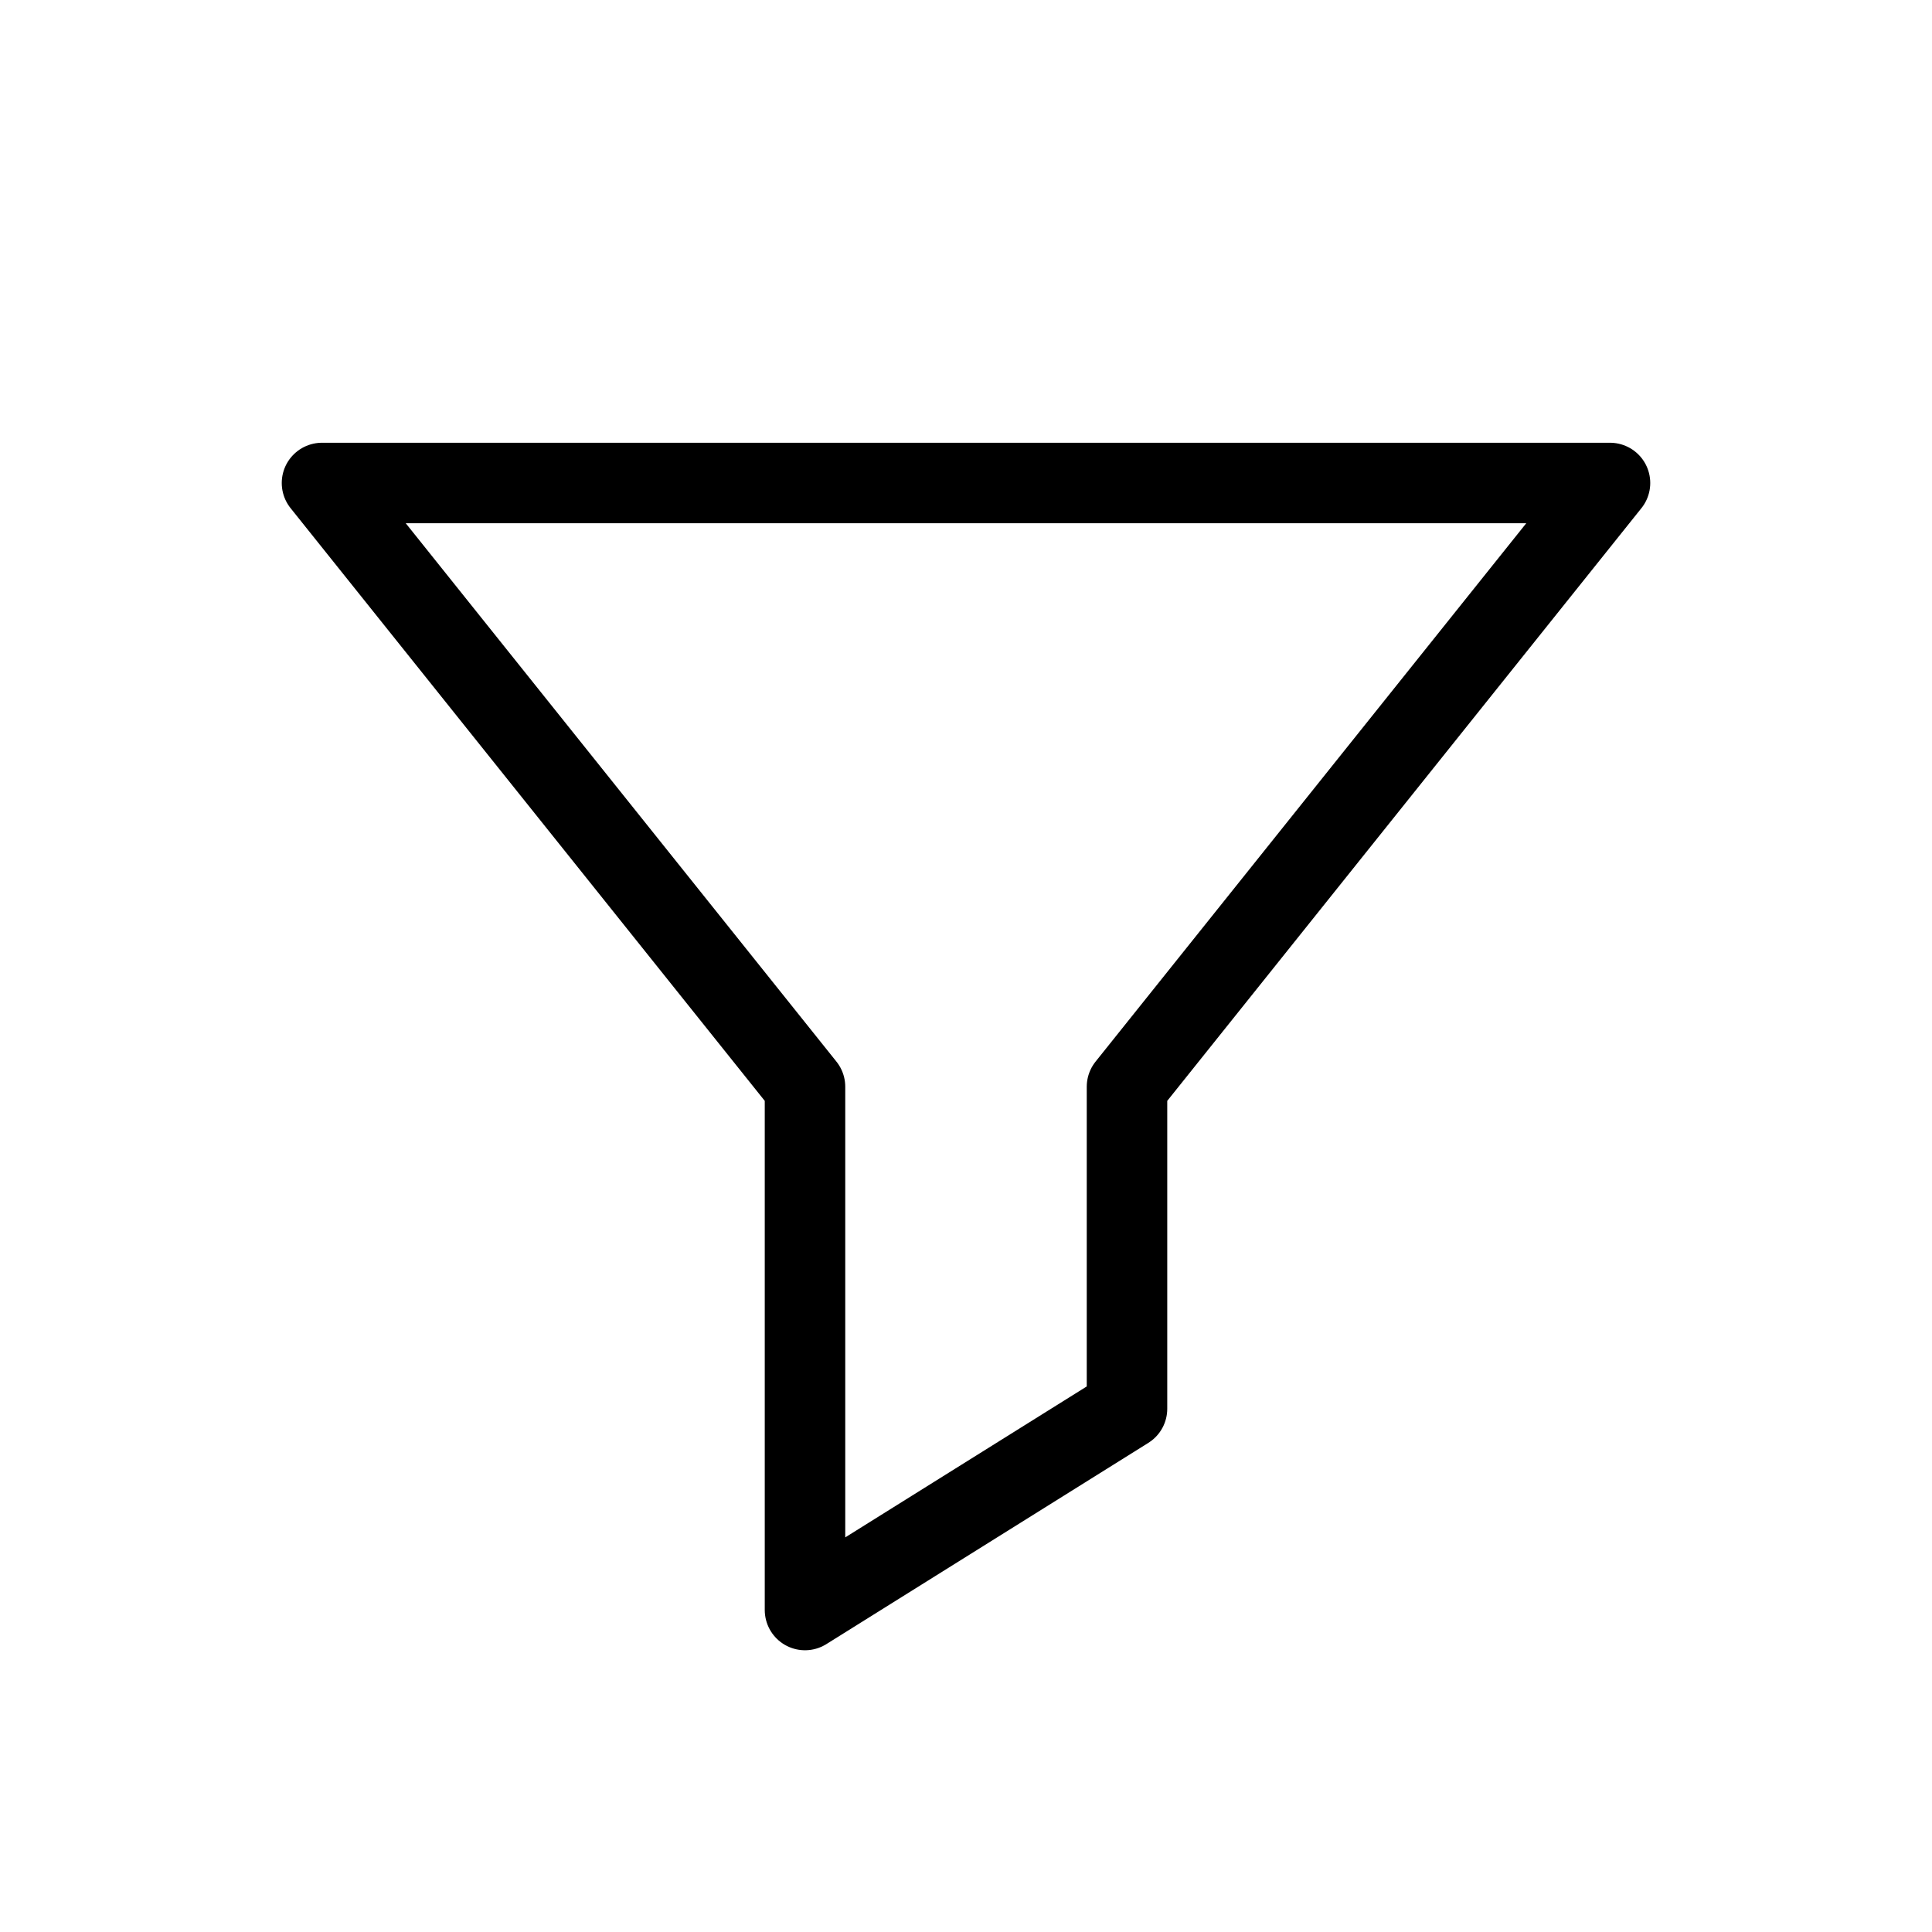
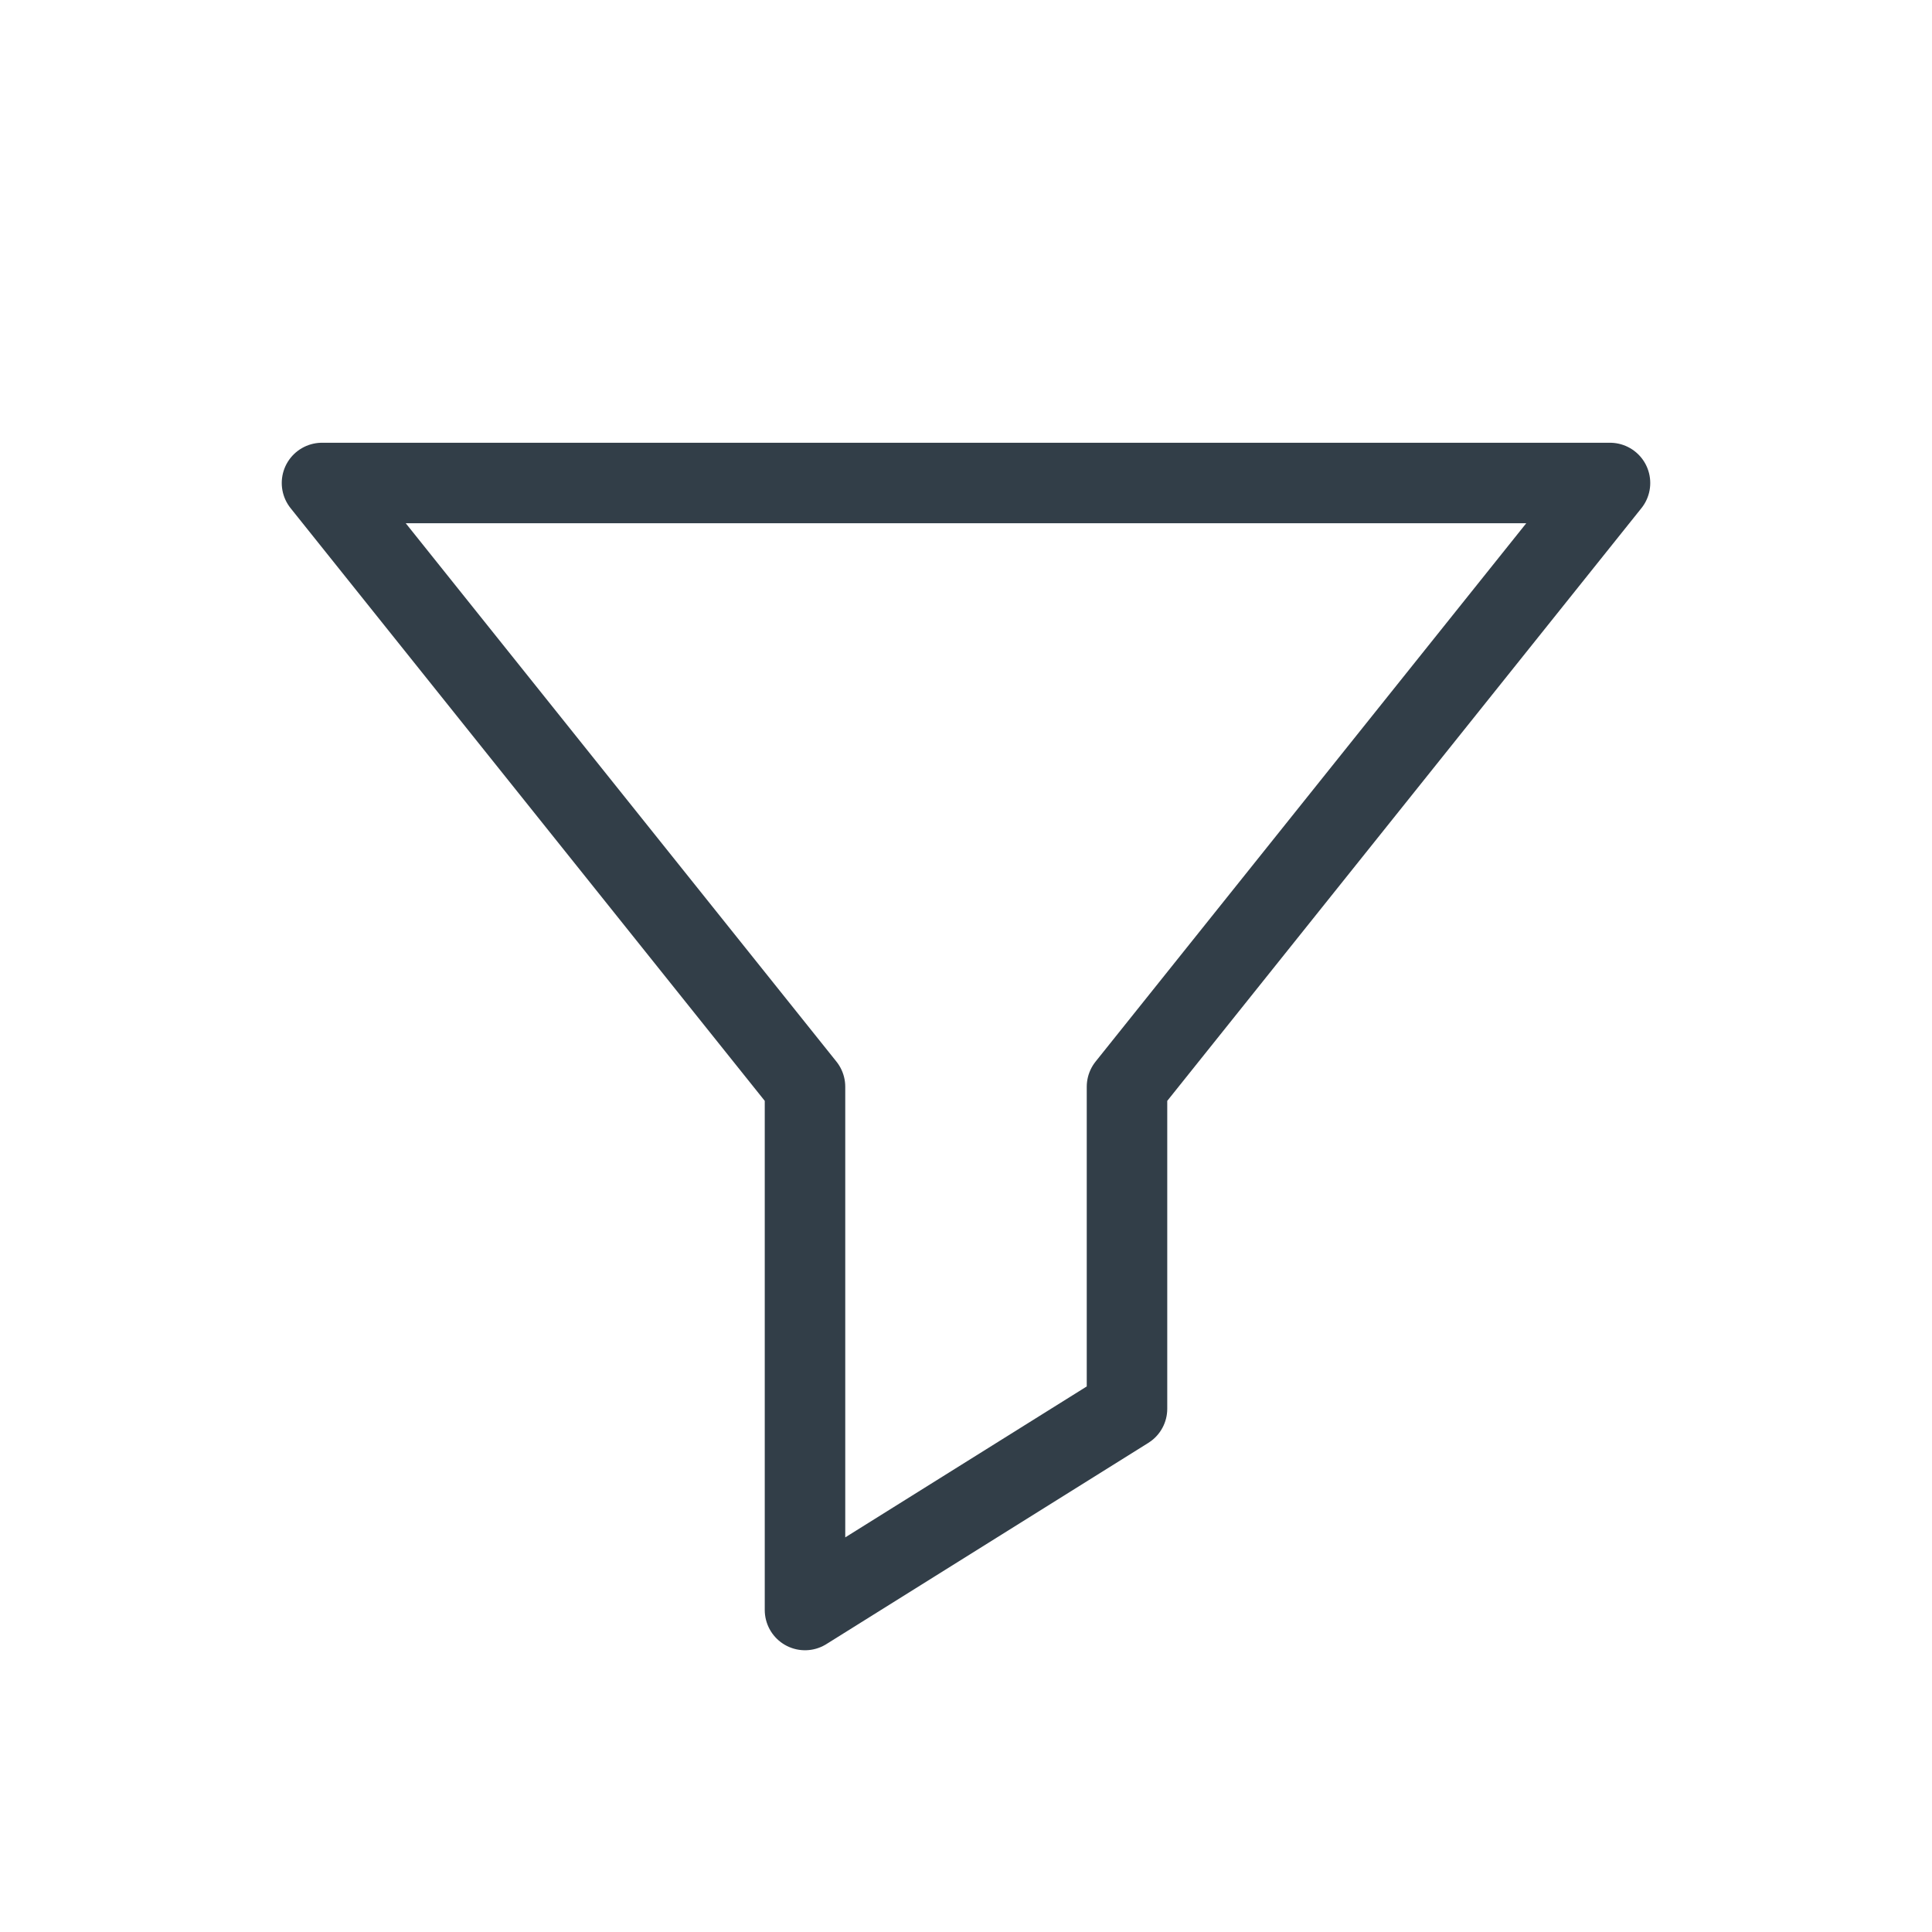
<svg xmlns="http://www.w3.org/2000/svg" width="24" height="24" fill="none">
-   <path d="M10 13.5 4 6h16l-6 7.5v4L10 20v-6.5Z" stroke="currentColor" stroke-linecap="round" stroke-linejoin="round" />
+   <path d="M10 13.5 4 6h16l-6 7.5v4L10 20v-6.5Z" stroke="#323E48" stroke-linecap="round" stroke-linejoin="round" />
</svg>
